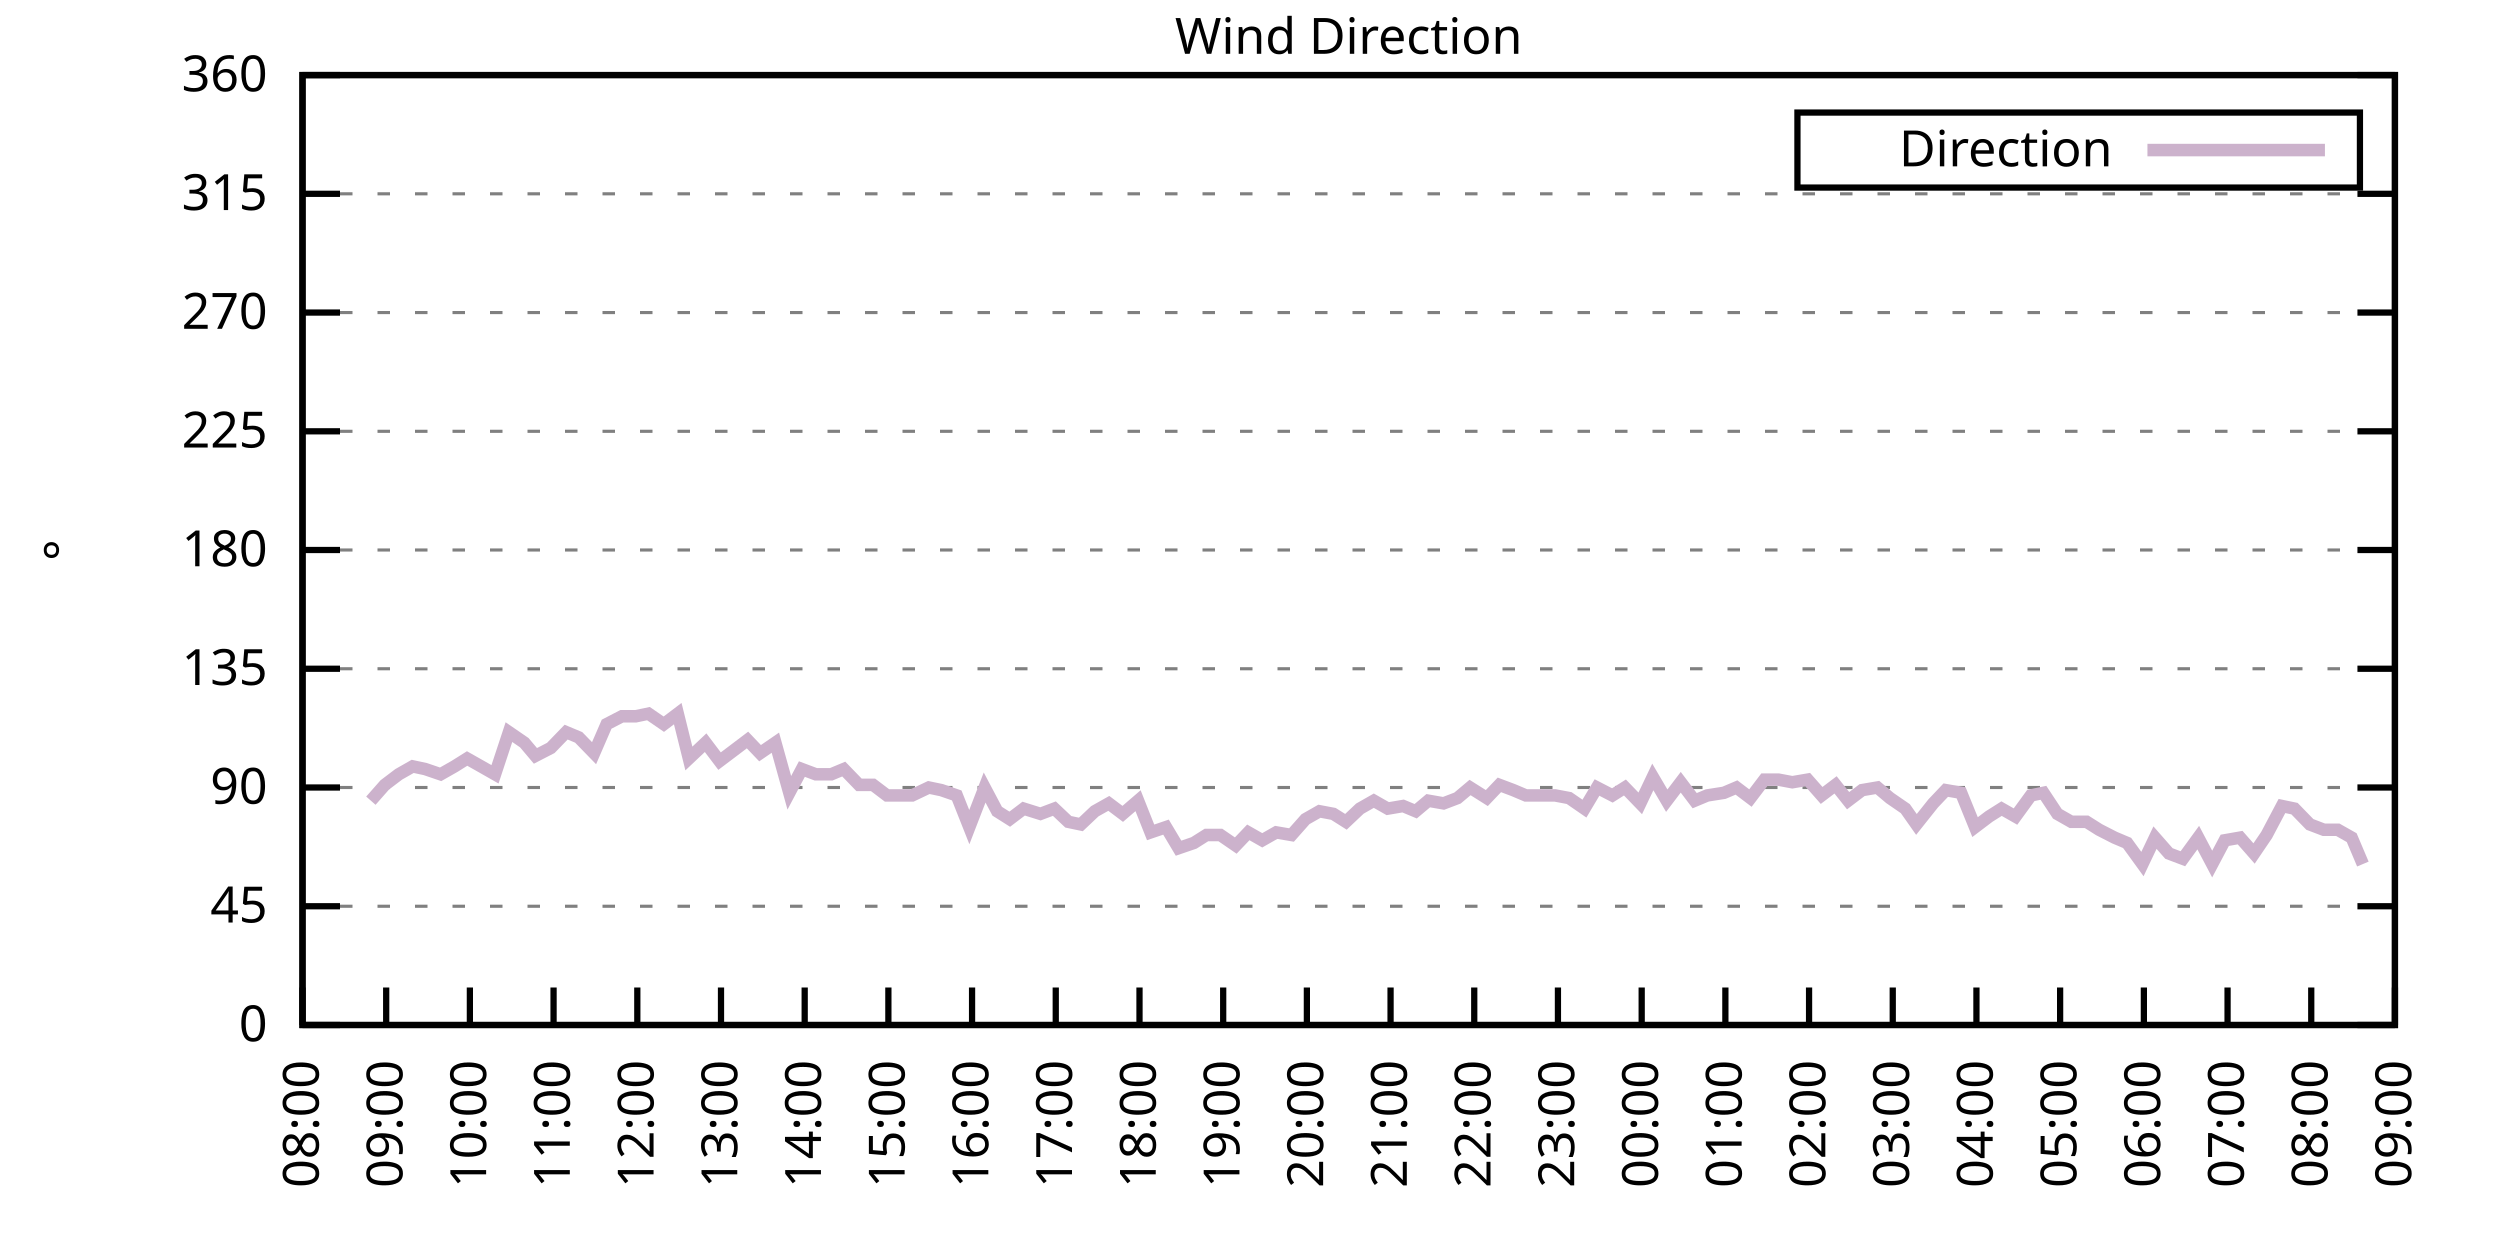
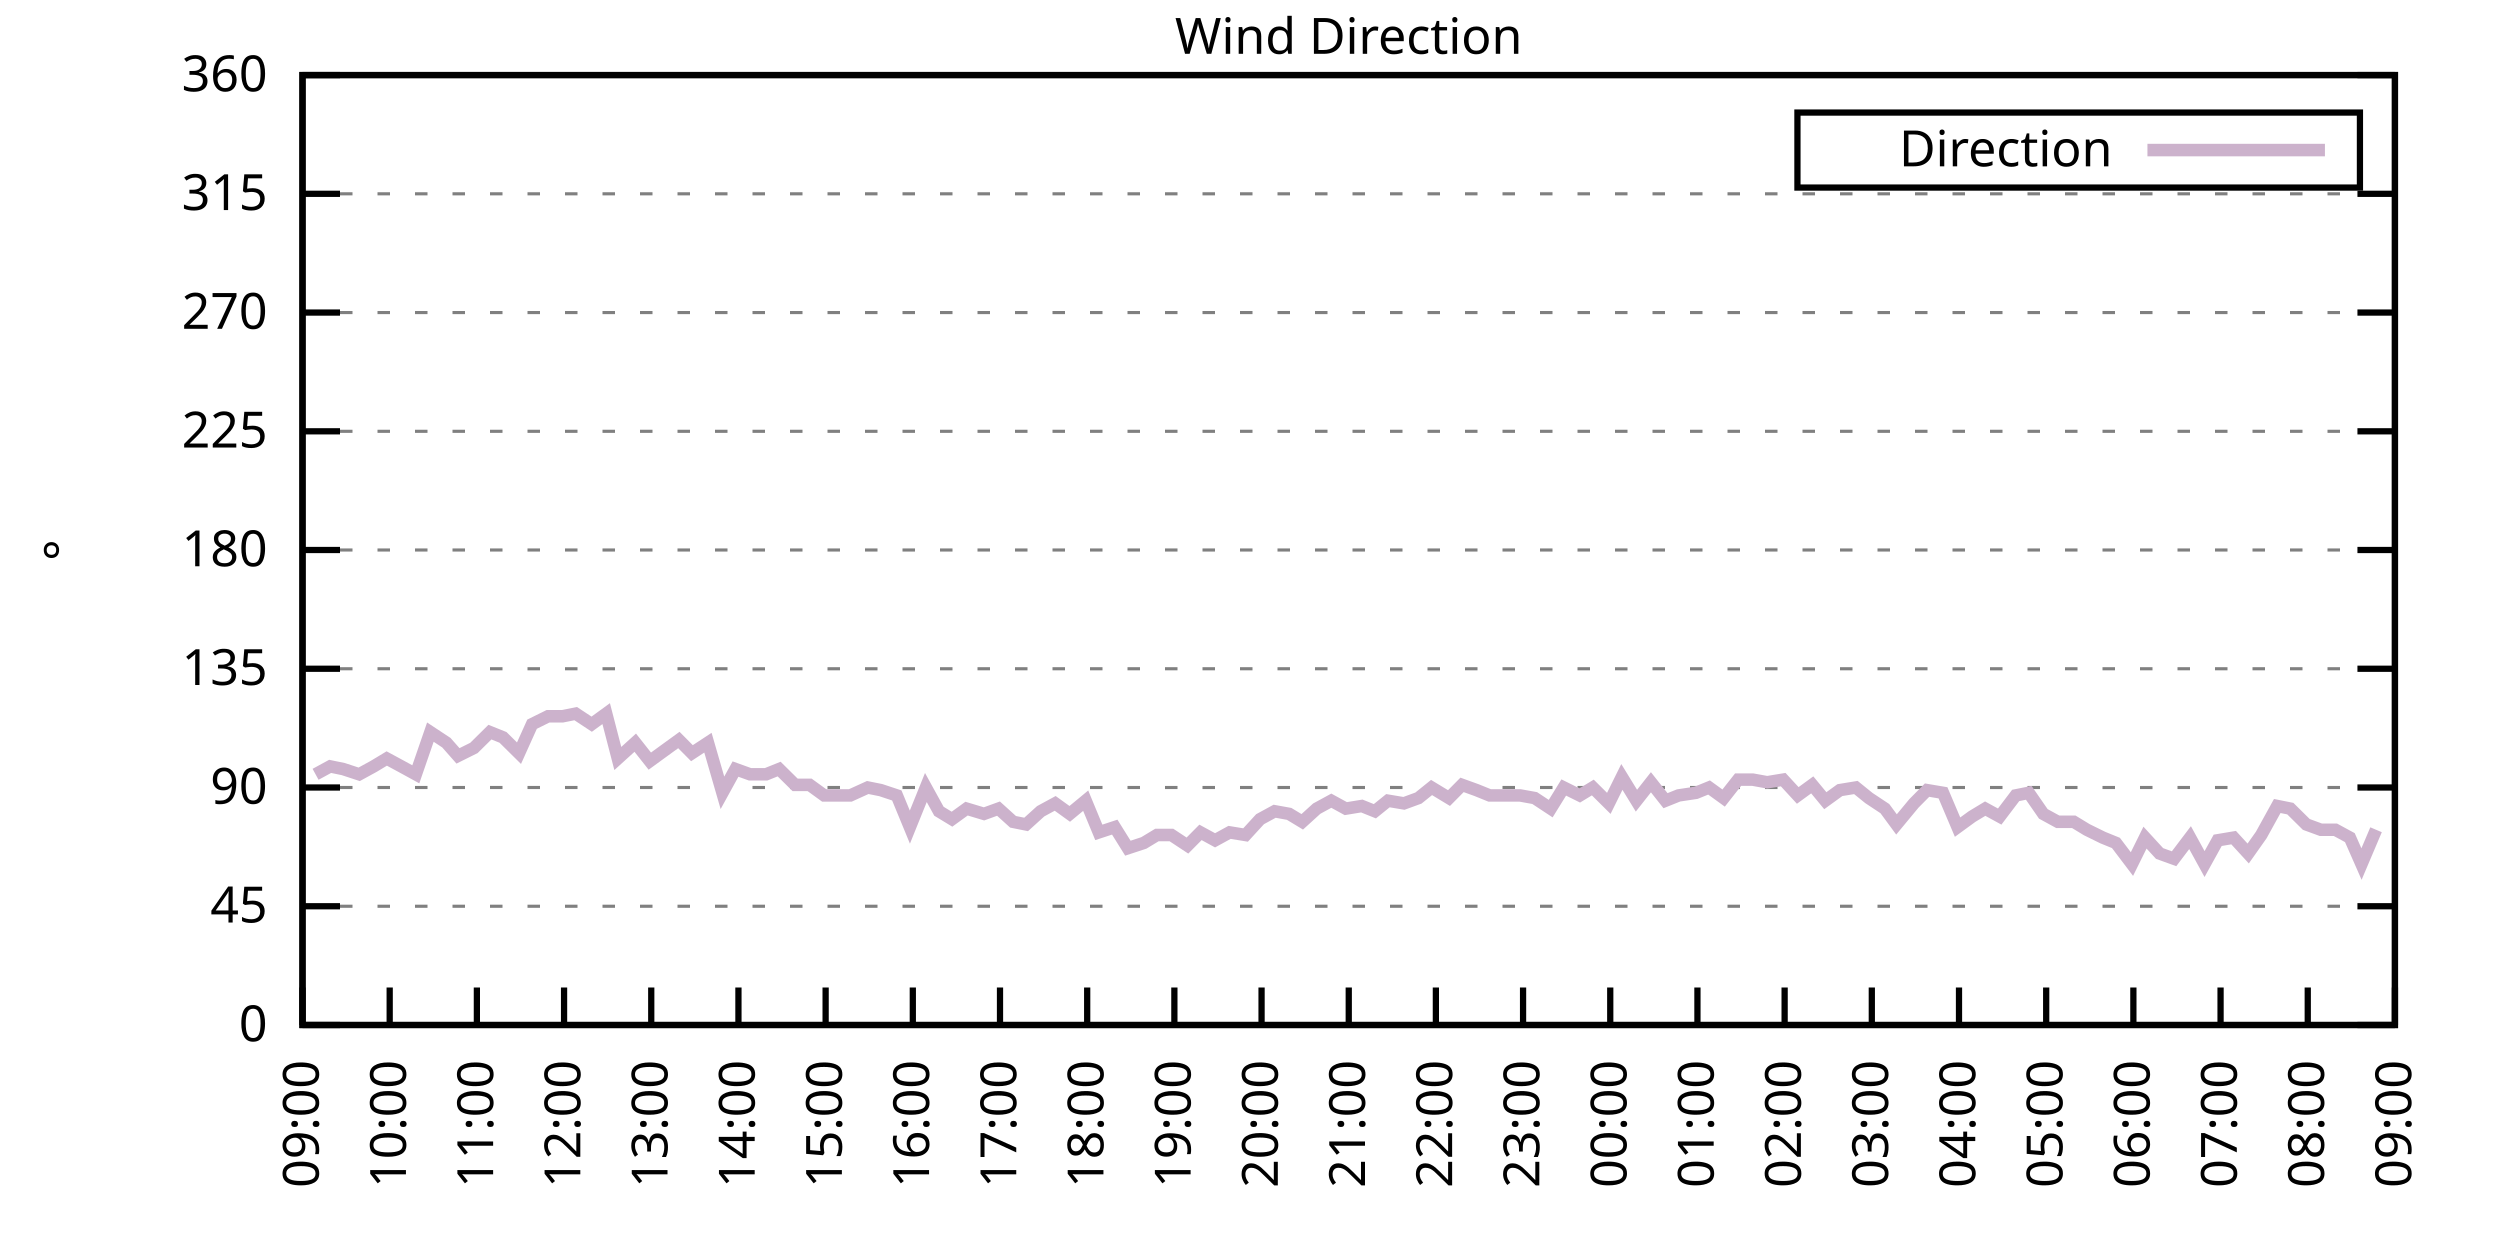
<svg xmlns="http://www.w3.org/2000/svg" xmlns:xlink="http://www.w3.org/1999/xlink" width="400" height="200" viewBox="0 0 400 200">
  <g id="gnuplot_canvas">
    <rect x="0" y="0" width="400" height="200" fill="none" />
    <defs>
      <circle id="gpDot" r="0.5" stroke-width="0.5" stroke="currentColor" />
      <path id="gpPt0" stroke-width="0.333" stroke="currentColor" d="M-1,0 h2 M0,-1 v2" />
      <path id="gpPt1" stroke-width="0.333" stroke="currentColor" d="M-1,-1 L1,1 M1,-1 L-1,1" />
      <path id="gpPt2" stroke-width="0.333" stroke="currentColor" d="M-1,0 L1,0 M0,-1 L0,1 M-1,-1 L1,1 M-1,1 L1,-1" />
      <rect id="gpPt3" stroke-width="0.333" stroke="currentColor" x="-1" y="-1" width="2" height="2" />
      <rect id="gpPt4" stroke-width="0.333" stroke="currentColor" fill="currentColor" x="-1" y="-1" width="2" height="2" />
      <circle id="gpPt5" stroke-width="0.333" stroke="currentColor" cx="0" cy="0" r="1" />
      <use xlink:href="#gpPt5" id="gpPt6" fill="currentColor" stroke="none" />
      <path id="gpPt7" stroke-width="0.333" stroke="currentColor" d="M0,-1.33 L-1.33,0.67 L1.33,0.67 z" />
      <use xlink:href="#gpPt7" id="gpPt8" fill="currentColor" stroke="none" />
      <use xlink:href="#gpPt7" id="gpPt9" stroke="currentColor" transform="rotate(180)" />
      <use xlink:href="#gpPt9" id="gpPt10" fill="currentColor" stroke="none" />
      <use xlink:href="#gpPt3" id="gpPt11" stroke="currentColor" transform="rotate(45)" />
      <use xlink:href="#gpPt11" id="gpPt12" fill="currentColor" stroke="none" />
      <path id="gpPt13" stroke-width="0.333" stroke="currentColor" d="M0,1.330 L1.265,0.411 L0.782,-1.067 L-0.782,-1.076 L-1.265,0.411 z" />
      <use xlink:href="#gpPt13" id="gpPt14" fill="currentColor" stroke="none" />
      <filter id="textbox" filterUnits="objectBoundingBox" x="0" y="0" height="1" width="1">
        <feFlood flood-color="white" flood-opacity="1" result="bgnd" />
        <feComposite in="SourceGraphic" in2="bgnd" operator="atop" />
      </filter>
      <filter id="greybox" filterUnits="objectBoundingBox" x="0" y="0" height="1" width="1">
        <feFlood flood-color="lightgrey" flood-opacity="1" result="grey" />
        <feComposite in="SourceGraphic" in2="grey" operator="atop" />
      </filter>
    </defs>
    <g fill="none" color="white" stroke="currentColor" stroke-width="1.00" stroke-linecap="butt" stroke-linejoin="miter">
</g>
    <g fill="none" color="black" stroke="currentColor" stroke-width="1.00" stroke-linecap="butt" stroke-linejoin="miter">
      <g stroke="none" shape-rendering="crispEdges">
        <polygon fill="rgb(255, 255, 255)" points="48.40,164.00 383.18,164.00 383.18,12.02 48.40,12.02 " />
      </g>
    </g>
    <g fill="none" color="black" stroke="currentColor" stroke-width="1.00" stroke-linecap="butt" stroke-linejoin="miter">
</g>
    <g fill="none" color="black" stroke="black" stroke-width="0.50" stroke-linecap="butt" stroke-linejoin="miter">
</g>
    <g fill="none" color="gray" stroke="currentColor" stroke-width="0.50" stroke-linecap="butt" stroke-linejoin="miter">
      <path stroke="gray" stroke-dasharray="2,4" class="gridline" d="M48.40,164.00 L383.19,164.00  " />
    </g>
    <g fill="none" color="gray" stroke="gray" stroke-width="1.00" stroke-linecap="butt" stroke-linejoin="miter">
</g>
    <g fill="none" color="black" stroke="currentColor" stroke-width="1.00" stroke-linecap="butt" stroke-linejoin="miter">
      <path stroke="black" d="M48.40,164.00 L54.40,164.00 M383.19,164.00 L377.19,164.00  " />
      <g transform="translate(42.80,166.60)" stroke="none" fill="black" font-family="Sans" font-size="8.00" text-anchor="end">
        <text>
          <tspan font-family="Sans"> 0</tspan>
        </text>
      </g>
    </g>
    <g fill="none" color="black" stroke="currentColor" stroke-width="1.00" stroke-linecap="butt" stroke-linejoin="miter">
</g>
    <g fill="none" color="black" stroke="black" stroke-width="0.50" stroke-linecap="butt" stroke-linejoin="miter">
</g>
    <g fill="none" color="gray" stroke="currentColor" stroke-width="0.50" stroke-linecap="butt" stroke-linejoin="miter">
      <path stroke="gray" stroke-dasharray="2,4" class="gridline" d="M48.40,145.00 L383.19,145.00  " />
    </g>
    <g fill="none" color="gray" stroke="gray" stroke-width="1.00" stroke-linecap="butt" stroke-linejoin="miter">
</g>
    <g fill="none" color="black" stroke="currentColor" stroke-width="1.00" stroke-linecap="butt" stroke-linejoin="miter">
      <path stroke="black" d="M48.40,145.00 L54.40,145.00 M383.19,145.00 L377.19,145.00  " />
      <g transform="translate(42.80,147.60)" stroke="none" fill="black" font-family="Sans" font-size="8.00" text-anchor="end">
        <text>
          <tspan font-family="Sans"> 45</tspan>
        </text>
      </g>
    </g>
    <g fill="none" color="black" stroke="currentColor" stroke-width="1.00" stroke-linecap="butt" stroke-linejoin="miter">
</g>
    <g fill="none" color="black" stroke="black" stroke-width="0.50" stroke-linecap="butt" stroke-linejoin="miter">
</g>
    <g fill="none" color="gray" stroke="currentColor" stroke-width="0.50" stroke-linecap="butt" stroke-linejoin="miter">
      <path stroke="gray" stroke-dasharray="2,4" class="gridline" d="M48.40,126.00 L383.19,126.00  " />
    </g>
    <g fill="none" color="gray" stroke="gray" stroke-width="1.00" stroke-linecap="butt" stroke-linejoin="miter">
</g>
    <g fill="none" color="black" stroke="currentColor" stroke-width="1.00" stroke-linecap="butt" stroke-linejoin="miter">
      <path stroke="black" d="M48.40,126.00 L54.40,126.00 M383.19,126.00 L377.19,126.00  " />
      <g transform="translate(42.80,128.60)" stroke="none" fill="black" font-family="Sans" font-size="8.00" text-anchor="end">
        <text>
          <tspan font-family="Sans"> 90</tspan>
        </text>
      </g>
    </g>
    <g fill="none" color="black" stroke="currentColor" stroke-width="1.00" stroke-linecap="butt" stroke-linejoin="miter">
</g>
    <g fill="none" color="black" stroke="black" stroke-width="0.50" stroke-linecap="butt" stroke-linejoin="miter">
</g>
    <g fill="none" color="gray" stroke="currentColor" stroke-width="0.50" stroke-linecap="butt" stroke-linejoin="miter">
      <path stroke="gray" stroke-dasharray="2,4" class="gridline" d="M48.40,107.00 L383.19,107.00  " />
    </g>
    <g fill="none" color="gray" stroke="gray" stroke-width="1.00" stroke-linecap="butt" stroke-linejoin="miter">
</g>
    <g fill="none" color="black" stroke="currentColor" stroke-width="1.00" stroke-linecap="butt" stroke-linejoin="miter">
      <path stroke="black" d="M48.40,107.00 L54.40,107.00 M383.19,107.00 L377.19,107.00  " />
      <g transform="translate(42.80,109.60)" stroke="none" fill="black" font-family="Sans" font-size="8.00" text-anchor="end">
        <text>
          <tspan font-family="Sans"> 135</tspan>
        </text>
      </g>
    </g>
    <g fill="none" color="black" stroke="currentColor" stroke-width="1.00" stroke-linecap="butt" stroke-linejoin="miter">
</g>
    <g fill="none" color="black" stroke="black" stroke-width="0.50" stroke-linecap="butt" stroke-linejoin="miter">
</g>
    <g fill="none" color="gray" stroke="currentColor" stroke-width="0.50" stroke-linecap="butt" stroke-linejoin="miter">
      <path stroke="gray" stroke-dasharray="2,4" class="gridline" d="M48.40,88.00 L383.19,88.00  " />
    </g>
    <g fill="none" color="gray" stroke="gray" stroke-width="1.00" stroke-linecap="butt" stroke-linejoin="miter">
</g>
    <g fill="none" color="black" stroke="currentColor" stroke-width="1.00" stroke-linecap="butt" stroke-linejoin="miter">
      <path stroke="black" d="M48.40,88.00 L54.40,88.00 M383.19,88.00 L377.19,88.00  " />
      <g transform="translate(42.80,90.60)" stroke="none" fill="black" font-family="Sans" font-size="8.00" text-anchor="end">
        <text>
          <tspan font-family="Sans"> 180</tspan>
        </text>
      </g>
    </g>
    <g fill="none" color="black" stroke="currentColor" stroke-width="1.00" stroke-linecap="butt" stroke-linejoin="miter">
</g>
    <g fill="none" color="black" stroke="black" stroke-width="0.50" stroke-linecap="butt" stroke-linejoin="miter">
</g>
    <g fill="none" color="gray" stroke="currentColor" stroke-width="0.50" stroke-linecap="butt" stroke-linejoin="miter">
      <path stroke="gray" stroke-dasharray="2,4" class="gridline" d="M48.40,69.01 L383.19,69.01  " />
    </g>
    <g fill="none" color="gray" stroke="gray" stroke-width="1.00" stroke-linecap="butt" stroke-linejoin="miter">
</g>
    <g fill="none" color="black" stroke="currentColor" stroke-width="1.00" stroke-linecap="butt" stroke-linejoin="miter">
      <path stroke="black" d="M48.40,69.01 L54.40,69.01 M383.19,69.01 L377.19,69.01  " />
      <g transform="translate(42.80,71.61)" stroke="none" fill="black" font-family="Sans" font-size="8.00" text-anchor="end">
        <text>
          <tspan font-family="Sans"> 225</tspan>
        </text>
      </g>
    </g>
    <g fill="none" color="black" stroke="currentColor" stroke-width="1.00" stroke-linecap="butt" stroke-linejoin="miter">
</g>
    <g fill="none" color="black" stroke="black" stroke-width="0.50" stroke-linecap="butt" stroke-linejoin="miter">
</g>
    <g fill="none" color="gray" stroke="currentColor" stroke-width="0.50" stroke-linecap="butt" stroke-linejoin="miter">
      <path stroke="gray" stroke-dasharray="2,4" class="gridline" d="M48.40,50.01 L383.19,50.01  " />
    </g>
    <g fill="none" color="gray" stroke="gray" stroke-width="1.00" stroke-linecap="butt" stroke-linejoin="miter">
</g>
    <g fill="none" color="black" stroke="currentColor" stroke-width="1.00" stroke-linecap="butt" stroke-linejoin="miter">
      <path stroke="black" d="M48.40,50.01 L54.40,50.01 M383.19,50.01 L377.19,50.01  " />
      <g transform="translate(42.80,52.61)" stroke="none" fill="black" font-family="Sans" font-size="8.00" text-anchor="end">
        <text>
          <tspan font-family="Sans"> 270</tspan>
        </text>
      </g>
    </g>
    <g fill="none" color="black" stroke="currentColor" stroke-width="1.00" stroke-linecap="butt" stroke-linejoin="miter">
</g>
    <g fill="none" color="black" stroke="black" stroke-width="0.50" stroke-linecap="butt" stroke-linejoin="miter">
</g>
    <g fill="none" color="gray" stroke="currentColor" stroke-width="0.50" stroke-linecap="butt" stroke-linejoin="miter">
      <path stroke="gray" stroke-dasharray="2,4" class="gridline" d="M48.40,31.01 L383.19,31.01  " />
    </g>
    <g fill="none" color="gray" stroke="gray" stroke-width="1.00" stroke-linecap="butt" stroke-linejoin="miter">
</g>
    <g fill="none" color="black" stroke="currentColor" stroke-width="1.00" stroke-linecap="butt" stroke-linejoin="miter">
      <path stroke="black" d="M48.40,31.01 L54.40,31.01 M383.19,31.01 L377.19,31.01  " />
      <g transform="translate(42.80,33.61)" stroke="none" fill="black" font-family="Sans" font-size="8.00" text-anchor="end">
        <text>
          <tspan font-family="Sans"> 315</tspan>
        </text>
      </g>
    </g>
    <g fill="none" color="black" stroke="currentColor" stroke-width="1.00" stroke-linecap="butt" stroke-linejoin="miter">
</g>
    <g fill="none" color="black" stroke="black" stroke-width="0.50" stroke-linecap="butt" stroke-linejoin="miter">
</g>
    <g fill="none" color="gray" stroke="currentColor" stroke-width="0.50" stroke-linecap="butt" stroke-linejoin="miter">
      <path stroke="gray" stroke-dasharray="2,4" class="gridline" d="M48.40,12.01 L383.19,12.01  " />
    </g>
    <g fill="none" color="gray" stroke="gray" stroke-width="1.00" stroke-linecap="butt" stroke-linejoin="miter">
</g>
    <g fill="none" color="black" stroke="currentColor" stroke-width="1.00" stroke-linecap="butt" stroke-linejoin="miter">
      <path stroke="black" d="M48.40,12.01 L54.40,12.01 M383.19,12.01 L377.19,12.01  " />
      <g transform="translate(42.80,14.61)" stroke="none" fill="black" font-family="Sans" font-size="8.00" text-anchor="end">
        <text>
          <tspan font-family="Sans"> 360</tspan>
        </text>
      </g>
    </g>
    <g fill="none" color="black" stroke="currentColor" stroke-width="1.00" stroke-linecap="butt" stroke-linejoin="miter">
      <path stroke="black" d="M48.40,164.00 L48.40,158.00  " />
      <g transform="translate(51.00,169.60) rotate(270.00)" stroke="none" fill="black" font-family="Sans" font-size="8.00" text-anchor="end">
        <text>
-           <tspan font-family="Sans">08:00</tspan>
-         </text>
-       </g>
-     </g>
-     <g fill="none" color="black" stroke="currentColor" stroke-width="1.00" stroke-linecap="butt" stroke-linejoin="miter">
-       <path stroke="black" d="M61.79,164.00 L61.79,158.00  " />
-       <g transform="translate(64.39,169.60) rotate(270.00)" stroke="none" fill="black" font-family="Sans" font-size="8.00" text-anchor="end">
-         <text>
          <tspan font-family="Sans">09:00</tspan>
        </text>
      </g>
    </g>
    <g fill="none" color="black" stroke="currentColor" stroke-width="1.00" stroke-linecap="butt" stroke-linejoin="miter">
-       <path stroke="black" d="M75.18,164.00 L75.18,158.00  " />
-       <g transform="translate(77.78,169.60) rotate(270.00)" stroke="none" fill="black" font-family="Sans" font-size="8.00" text-anchor="end">
+       <path stroke="black" d="M62.35,164.00 L62.35,158.00  " />
+       <g transform="translate(64.95,169.60) rotate(270.00)" stroke="none" fill="black" font-family="Sans" font-size="8.00" text-anchor="end">
        <text>
          <tspan font-family="Sans">10:00</tspan>
        </text>
      </g>
    </g>
    <g fill="none" color="black" stroke="currentColor" stroke-width="1.00" stroke-linecap="butt" stroke-linejoin="miter">
-       <path stroke="black" d="M88.57,164.00 L88.57,158.00  " />
-       <g transform="translate(91.17,169.60) rotate(270.00)" stroke="none" fill="black" font-family="Sans" font-size="8.00" text-anchor="end">
+       <path stroke="black" d="M76.30,164.00 L76.30,158.00  " />
+       <g transform="translate(78.90,169.60) rotate(270.00)" stroke="none" fill="black" font-family="Sans" font-size="8.00" text-anchor="end">
        <text>
          <tspan font-family="Sans">11:00</tspan>
        </text>
      </g>
    </g>
    <g fill="none" color="black" stroke="currentColor" stroke-width="1.00" stroke-linecap="butt" stroke-linejoin="miter">
-       <path stroke="black" d="M101.97,164.00 L101.97,158.00  " />
-       <g transform="translate(104.57,169.60) rotate(270.00)" stroke="none" fill="black" font-family="Sans" font-size="8.00" text-anchor="end">
+       <path stroke="black" d="M90.25,164.00 L90.25,158.00  " />
+       <g transform="translate(92.85,169.60) rotate(270.00)" stroke="none" fill="black" font-family="Sans" font-size="8.00" text-anchor="end">
        <text>
          <tspan font-family="Sans">12:00</tspan>
        </text>
      </g>
    </g>
    <g fill="none" color="black" stroke="currentColor" stroke-width="1.00" stroke-linecap="butt" stroke-linejoin="miter">
-       <path stroke="black" d="M115.36,164.00 L115.36,158.00  " />
-       <g transform="translate(117.96,169.60) rotate(270.00)" stroke="none" fill="black" font-family="Sans" font-size="8.00" text-anchor="end">
+       <path stroke="black" d="M104.20,164.00 L104.20,158.00  " />
+       <g transform="translate(106.80,169.60) rotate(270.00)" stroke="none" fill="black" font-family="Sans" font-size="8.00" text-anchor="end">
        <text>
          <tspan font-family="Sans">13:00</tspan>
        </text>
      </g>
    </g>
    <g fill="none" color="black" stroke="currentColor" stroke-width="1.00" stroke-linecap="butt" stroke-linejoin="miter">
-       <path stroke="black" d="M128.75,164.00 L128.75,158.00  " />
-       <g transform="translate(131.35,169.60) rotate(270.00)" stroke="none" fill="black" font-family="Sans" font-size="8.00" text-anchor="end">
+       <path stroke="black" d="M118.15,164.00 L118.15,158.00  " />
+       <g transform="translate(120.75,169.60) rotate(270.00)" stroke="none" fill="black" font-family="Sans" font-size="8.00" text-anchor="end">
        <text>
          <tspan font-family="Sans">14:00</tspan>
        </text>
      </g>
    </g>
    <g fill="none" color="black" stroke="currentColor" stroke-width="1.00" stroke-linecap="butt" stroke-linejoin="miter">
-       <path stroke="black" d="M142.14,164.00 L142.14,158.00  " />
-       <g transform="translate(144.74,169.60) rotate(270.00)" stroke="none" fill="black" font-family="Sans" font-size="8.00" text-anchor="end">
+       <path stroke="black" d="M132.10,164.00 L132.10,158.00  " />
+       <g transform="translate(134.70,169.60) rotate(270.00)" stroke="none" fill="black" font-family="Sans" font-size="8.00" text-anchor="end">
        <text>
          <tspan font-family="Sans">15:00</tspan>
        </text>
      </g>
    </g>
    <g fill="none" color="black" stroke="currentColor" stroke-width="1.00" stroke-linecap="butt" stroke-linejoin="miter">
-       <path stroke="black" d="M155.53,164.00 L155.53,158.00  " />
-       <g transform="translate(158.13,169.60) rotate(270.00)" stroke="none" fill="black" font-family="Sans" font-size="8.00" text-anchor="end">
+       <path stroke="black" d="M146.05,164.00 L146.05,158.00  " />
+       <g transform="translate(148.65,169.60) rotate(270.00)" stroke="none" fill="black" font-family="Sans" font-size="8.00" text-anchor="end">
        <text>
          <tspan font-family="Sans">16:00</tspan>
        </text>
      </g>
    </g>
    <g fill="none" color="black" stroke="currentColor" stroke-width="1.00" stroke-linecap="butt" stroke-linejoin="miter">
-       <path stroke="black" d="M168.92,164.00 L168.92,158.00  " />
-       <g transform="translate(171.52,169.60) rotate(270.00)" stroke="none" fill="black" font-family="Sans" font-size="8.00" text-anchor="end">
+       <path stroke="black" d="M160.00,164.00 L160.00,158.00  " />
+       <g transform="translate(162.60,169.60) rotate(270.00)" stroke="none" fill="black" font-family="Sans" font-size="8.00" text-anchor="end">
        <text>
          <tspan font-family="Sans">17:00</tspan>
        </text>
      </g>
    </g>
    <g fill="none" color="black" stroke="currentColor" stroke-width="1.00" stroke-linecap="butt" stroke-linejoin="miter">
-       <path stroke="black" d="M182.32,164.00 L182.32,158.00  " />
-       <g transform="translate(184.92,169.60) rotate(270.00)" stroke="none" fill="black" font-family="Sans" font-size="8.00" text-anchor="end">
+       <path stroke="black" d="M173.95,164.00 L173.95,158.00  " />
+       <g transform="translate(176.55,169.60) rotate(270.00)" stroke="none" fill="black" font-family="Sans" font-size="8.00" text-anchor="end">
        <text>
          <tspan font-family="Sans">18:00</tspan>
        </text>
      </g>
    </g>
    <g fill="none" color="black" stroke="currentColor" stroke-width="1.00" stroke-linecap="butt" stroke-linejoin="miter">
-       <path stroke="black" d="M195.71,164.00 L195.71,158.00  " />
-       <g transform="translate(198.31,169.60) rotate(270.00)" stroke="none" fill="black" font-family="Sans" font-size="8.00" text-anchor="end">
+       <path stroke="black" d="M187.90,164.00 L187.90,158.00  " />
+       <g transform="translate(190.50,169.60) rotate(270.00)" stroke="none" fill="black" font-family="Sans" font-size="8.00" text-anchor="end">
        <text>
          <tspan font-family="Sans">19:00</tspan>
        </text>
      </g>
    </g>
    <g fill="none" color="black" stroke="currentColor" stroke-width="1.00" stroke-linecap="butt" stroke-linejoin="miter">
-       <path stroke="black" d="M209.10,164.00 L209.10,158.00  " />
-       <g transform="translate(211.70,169.60) rotate(270.00)" stroke="none" fill="black" font-family="Sans" font-size="8.00" text-anchor="end">
+       <path stroke="black" d="M201.85,164.00 L201.85,158.00  " />
+       <g transform="translate(204.45,169.60) rotate(270.00)" stroke="none" fill="black" font-family="Sans" font-size="8.00" text-anchor="end">
        <text>
          <tspan font-family="Sans">20:00</tspan>
        </text>
      </g>
    </g>
    <g fill="none" color="black" stroke="currentColor" stroke-width="1.00" stroke-linecap="butt" stroke-linejoin="miter">
-       <path stroke="black" d="M222.49,164.00 L222.49,158.00  " />
-       <g transform="translate(225.09,169.60) rotate(270.00)" stroke="none" fill="black" font-family="Sans" font-size="8.00" text-anchor="end">
+       <path stroke="black" d="M215.80,164.00 L215.80,158.00  " />
+       <g transform="translate(218.40,169.60) rotate(270.00)" stroke="none" fill="black" font-family="Sans" font-size="8.00" text-anchor="end">
        <text>
          <tspan font-family="Sans">21:00</tspan>
        </text>
      </g>
    </g>
    <g fill="none" color="black" stroke="currentColor" stroke-width="1.00" stroke-linecap="butt" stroke-linejoin="miter">
-       <path stroke="black" d="M235.88,164.00 L235.88,158.00  " />
-       <g transform="translate(238.48,169.60) rotate(270.00)" stroke="none" fill="black" font-family="Sans" font-size="8.00" text-anchor="end">
+       <path stroke="black" d="M229.74,164.00 L229.74,158.00  " />
+       <g transform="translate(232.34,169.60) rotate(270.00)" stroke="none" fill="black" font-family="Sans" font-size="8.00" text-anchor="end">
        <text>
          <tspan font-family="Sans">22:00</tspan>
        </text>
      </g>
    </g>
    <g fill="none" color="black" stroke="currentColor" stroke-width="1.00" stroke-linecap="butt" stroke-linejoin="miter">
-       <path stroke="black" d="M249.27,164.00 L249.27,158.00  " />
-       <g transform="translate(251.87,169.60) rotate(270.00)" stroke="none" fill="black" font-family="Sans" font-size="8.00" text-anchor="end">
+       <path stroke="black" d="M243.69,164.00 L243.69,158.00  " />
+       <g transform="translate(246.29,169.60) rotate(270.00)" stroke="none" fill="black" font-family="Sans" font-size="8.00" text-anchor="end">
        <text>
          <tspan font-family="Sans">23:00</tspan>
        </text>
      </g>
    </g>
    <g fill="none" color="black" stroke="currentColor" stroke-width="1.00" stroke-linecap="butt" stroke-linejoin="miter">
-       <path stroke="black" d="M262.67,164.00 L262.67,158.00  " />
-       <g transform="translate(265.27,169.60) rotate(270.00)" stroke="none" fill="black" font-family="Sans" font-size="8.00" text-anchor="end">
+       <path stroke="black" d="M257.64,164.00 L257.64,158.00  " />
+       <g transform="translate(260.24,169.60) rotate(270.00)" stroke="none" fill="black" font-family="Sans" font-size="8.00" text-anchor="end">
        <text>
          <tspan font-family="Sans">00:00</tspan>
        </text>
      </g>
    </g>
    <g fill="none" color="black" stroke="currentColor" stroke-width="1.00" stroke-linecap="butt" stroke-linejoin="miter">
-       <path stroke="black" d="M276.06,164.00 L276.06,158.00  " />
-       <g transform="translate(278.66,169.60) rotate(270.00)" stroke="none" fill="black" font-family="Sans" font-size="8.00" text-anchor="end">
+       <path stroke="black" d="M271.59,164.00 L271.59,158.00  " />
+       <g transform="translate(274.19,169.60) rotate(270.00)" stroke="none" fill="black" font-family="Sans" font-size="8.00" text-anchor="end">
        <text>
          <tspan font-family="Sans">01:00</tspan>
        </text>
      </g>
    </g>
    <g fill="none" color="black" stroke="currentColor" stroke-width="1.00" stroke-linecap="butt" stroke-linejoin="miter">
-       <path stroke="black" d="M289.45,164.00 L289.45,158.00  " />
-       <g transform="translate(292.05,169.60) rotate(270.00)" stroke="none" fill="black" font-family="Sans" font-size="8.00" text-anchor="end">
+       <path stroke="black" d="M285.54,164.00 L285.54,158.00  " />
+       <g transform="translate(288.14,169.60) rotate(270.00)" stroke="none" fill="black" font-family="Sans" font-size="8.00" text-anchor="end">
        <text>
          <tspan font-family="Sans">02:00</tspan>
        </text>
      </g>
    </g>
    <g fill="none" color="black" stroke="currentColor" stroke-width="1.00" stroke-linecap="butt" stroke-linejoin="miter">
-       <path stroke="black" d="M302.84,164.00 L302.84,158.00  " />
-       <g transform="translate(305.44,169.60) rotate(270.00)" stroke="none" fill="black" font-family="Sans" font-size="8.00" text-anchor="end">
+       <path stroke="black" d="M299.49,164.00 L299.49,158.00  " />
+       <g transform="translate(302.09,169.60) rotate(270.00)" stroke="none" fill="black" font-family="Sans" font-size="8.00" text-anchor="end">
        <text>
          <tspan font-family="Sans">03:00</tspan>
        </text>
      </g>
    </g>
    <g fill="none" color="black" stroke="currentColor" stroke-width="1.00" stroke-linecap="butt" stroke-linejoin="miter">
-       <path stroke="black" d="M316.23,164.00 L316.23,158.00  " />
-       <g transform="translate(318.83,169.60) rotate(270.00)" stroke="none" fill="black" font-family="Sans" font-size="8.00" text-anchor="end">
+       <path stroke="black" d="M313.44,164.00 L313.44,158.00  " />
+       <g transform="translate(316.04,169.60) rotate(270.00)" stroke="none" fill="black" font-family="Sans" font-size="8.00" text-anchor="end">
        <text>
          <tspan font-family="Sans">04:00</tspan>
        </text>
      </g>
    </g>
    <g fill="none" color="black" stroke="currentColor" stroke-width="1.00" stroke-linecap="butt" stroke-linejoin="miter">
-       <path stroke="black" d="M329.62,164.00 L329.62,158.00  " />
-       <g transform="translate(332.22,169.60) rotate(270.00)" stroke="none" fill="black" font-family="Sans" font-size="8.00" text-anchor="end">
+       <path stroke="black" d="M327.39,164.00 L327.39,158.00  " />
+       <g transform="translate(329.99,169.60) rotate(270.00)" stroke="none" fill="black" font-family="Sans" font-size="8.00" text-anchor="end">
        <text>
          <tspan font-family="Sans">05:00</tspan>
        </text>
      </g>
    </g>
    <g fill="none" color="black" stroke="currentColor" stroke-width="1.00" stroke-linecap="butt" stroke-linejoin="miter">
-       <path stroke="black" d="M343.02,164.00 L343.02,158.00  " />
-       <g transform="translate(345.62,169.60) rotate(270.00)" stroke="none" fill="black" font-family="Sans" font-size="8.00" text-anchor="end">
+       <path stroke="black" d="M341.34,164.00 L341.34,158.00  " />
+       <g transform="translate(343.94,169.60) rotate(270.00)" stroke="none" fill="black" font-family="Sans" font-size="8.00" text-anchor="end">
        <text>
          <tspan font-family="Sans">06:00</tspan>
        </text>
      </g>
    </g>
    <g fill="none" color="black" stroke="currentColor" stroke-width="1.00" stroke-linecap="butt" stroke-linejoin="miter">
-       <path stroke="black" d="M356.41,164.00 L356.41,158.00  " />
-       <g transform="translate(359.01,169.60) rotate(270.00)" stroke="none" fill="black" font-family="Sans" font-size="8.00" text-anchor="end">
+       <path stroke="black" d="M355.29,164.00 L355.29,158.00  " />
+       <g transform="translate(357.89,169.60) rotate(270.00)" stroke="none" fill="black" font-family="Sans" font-size="8.00" text-anchor="end">
        <text>
          <tspan font-family="Sans">07:00</tspan>
        </text>
      </g>
    </g>
    <g fill="none" color="black" stroke="currentColor" stroke-width="1.00" stroke-linecap="butt" stroke-linejoin="miter">
-       <path stroke="black" d="M369.80,164.00 L369.80,158.00  " />
-       <g transform="translate(372.40,169.60) rotate(270.00)" stroke="none" fill="black" font-family="Sans" font-size="8.00" text-anchor="end">
+       <path stroke="black" d="M369.24,164.00 L369.24,158.00  " />
+       <g transform="translate(371.84,169.60) rotate(270.00)" stroke="none" fill="black" font-family="Sans" font-size="8.00" text-anchor="end">
        <text>
          <tspan font-family="Sans">08:00</tspan>
        </text>
      </g>
    </g>
    <g fill="none" color="black" stroke="currentColor" stroke-width="1.00" stroke-linecap="butt" stroke-linejoin="miter">
      <path stroke="black" d="M383.19,164.00 L383.19,158.00  " />
      <g transform="translate(385.79,169.60) rotate(270.00)" stroke="none" fill="black" font-family="Sans" font-size="8.00" text-anchor="end">
        <text>
          <tspan font-family="Sans">09:00</tspan>
        </text>
      </g>
    </g>
    <g fill="none" color="black" stroke="currentColor" stroke-width="1.00" stroke-linecap="butt" stroke-linejoin="miter">
</g>
    <g fill="none" color="black" stroke="currentColor" stroke-width="1.00" stroke-linecap="butt" stroke-linejoin="miter">
      <path stroke="black" d="M48.40,12.01 L48.40,164.00 L383.19,164.00 L383.19,12.01 L48.40,12.01 Z  " />
    </g>
    <g fill="none" color="black" stroke="currentColor" stroke-width="1.00" stroke-linecap="butt" stroke-linejoin="miter">
</g>
    <g fill="none" color="black" stroke="currentColor" stroke-width="1.00" stroke-linecap="butt" stroke-linejoin="miter">
      <path stroke="black" d="M287.59,30.01 L287.59,18.01 L377.59,18.01 L377.59,30.01 L287.59,30.01 Z  " />
    </g>
    <g id="Wind_direction_plot_1">
      <g fill="none" color="white" stroke="black" stroke-width="2.00" stroke-linecap="butt" stroke-linejoin="miter">
</g>
      <g fill="none" color="black" stroke="currentColor" stroke-width="2.00" stroke-linecap="butt" stroke-linejoin="miter">
        <g transform="translate(337.99,26.61)" stroke="none" fill="black" font-family="Sans" font-size="8.00" text-anchor="end">
          <text>
            <tspan font-family="Sans">Direction</tspan>
          </text>
        </g>
      </g>
      <g fill="none" color="black" stroke="currentColor" stroke-width="2.00" stroke-linecap="butt" stroke-linejoin="miter">
-         <path stroke="rgb(204, 178, 204)" d="M343.59,24.01 L371.99,24.01 M59.34,128.11 L61.57,125.58 L63.80,123.89 L66.03,122.62 L68.04,123.05 L70.50,123.89   L72.73,122.62 L74.74,121.36 L76.97,122.62 L79.20,123.89 L81.43,117.14 L83.89,118.83 L85.67,120.94 L88.13,119.67   L90.58,117.14 L92.59,117.98 L95.05,120.51 L97.06,115.87 L99.51,114.60 L101.74,114.60 L103.75,114.18 L106.21,115.87   L108.44,114.18 L110.22,121.36 L112.90,118.83 L115.13,121.78 L117.37,120.09 L119.60,118.40 L121.61,120.51 L124.06,118.83   L126.29,126.85 L128.30,123.05 L130.54,123.89 L132.99,123.89 L135.00,123.05 L137.45,125.58 L139.69,125.58 L141.92,127.27   L143.93,127.27 L145.94,127.27 L148.61,126.00 L150.62,126.42 L153.08,127.27 L155.09,132.34 L157.54,126.00 L159.55,129.80   L161.56,131.07 L163.79,129.38 L166.47,130.22 L168.70,129.38 L170.93,131.49 L172.94,131.91 L175.17,129.80 L177.41,128.54   L179.64,130.22 L182.09,128.11 L184.10,133.18 L186.56,132.34 L188.57,135.71 L191.02,134.87 L193.03,133.60 L195.26,133.60   L197.72,135.29 L199.73,133.18 L201.96,134.45 L204.19,133.18 L206.64,133.60 L208.88,131.07 L211.11,129.80 L213.34,130.22   L215.35,131.49 L217.58,129.38 L219.81,128.11 L222.04,129.38 L224.50,128.96 L226.51,129.80 L228.52,128.11 L230.97,128.54   L233.20,127.69 L235.21,126.00 L237.89,127.69 L239.90,125.58 L242.13,126.42 L244.14,127.27 L246.82,127.27 L248.83,127.27   L251.06,127.69 L253.51,129.38 L255.52,126.00 L257.98,127.27 L259.99,126.00 L262.44,128.54 L264.45,124.31 L266.68,128.11   L268.92,125.16 L271.15,128.11 L273.16,127.27 L275.83,126.85 L277.84,126.00 L280.07,127.69 L282.31,124.74 L284.54,124.74   L286.77,125.16 L289.23,124.74 L291.46,127.27 L293.69,125.58 L295.70,128.11 L297.93,126.42 L300.39,126.00 L302.39,127.69   L304.85,129.38 L306.63,131.91 L309.31,128.54 L311.32,126.42 L313.78,126.85 L316.01,132.34 L318.24,130.65 L320.25,129.38   L322.48,130.65 L324.94,127.27 L326.95,126.85 L329.18,130.22 L331.41,131.49 L333.86,131.49 L335.87,132.76 L338.33,134.02   L340.34,134.87 L342.79,138.25 L344.80,134.02 L347.03,136.56 L349.26,137.40 L351.72,134.02 L353.95,138.25 L355.96,134.45   L358.42,134.02 L360.65,136.56 L362.66,133.60 L365.11,128.96 L367.12,129.38 L369.58,131.91 L371.81,132.76 L374.04,132.76   L376.27,134.02 L378.06,138.25  " />
+         <path stroke="rgb(204, 178, 204)" d="M343.59,24.01 L371.99,24.01 M50.49,123.89 L52.82,122.62 L54.91,123.05 L57.47,123.89 L59.79,122.62 L61.88,121.36   L64.21,122.62 L66.53,123.89 L68.86,117.14 L71.42,118.83 L73.28,120.94 L75.83,119.67 L78.39,117.14 L80.48,117.98   L83.04,120.51 L85.13,115.87 L87.69,114.60 L90.02,114.60 L92.11,114.18 L94.67,115.87 L96.99,114.18 L98.85,121.36   L101.64,118.83 L103.97,121.78 L106.29,120.09 L108.62,118.40 L110.71,120.51 L113.27,118.83 L115.59,126.85 L117.68,123.05   L120.01,123.89 L122.57,123.89 L124.66,123.05 L127.22,125.58 L129.54,125.58 L131.87,127.27 L133.96,127.27 L136.05,127.27   L138.84,126.00 L140.93,126.42 L143.49,127.27 L145.58,132.34 L148.14,126.00 L150.23,129.80 L152.32,131.07 L154.65,129.38   L157.44,130.22 L159.76,129.38 L162.09,131.49 L164.18,131.91 L166.51,129.80 L168.83,128.54 L171.16,130.22 L173.71,128.11   L175.81,133.18 L178.36,132.34 L180.46,135.71 L183.01,134.87 L185.11,133.60 L187.43,133.60 L189.99,135.29 L192.08,133.18   L194.41,134.45 L196.73,133.18 L199.29,133.60 L201.61,131.07 L203.94,129.80 L206.26,130.22 L208.36,131.49 L210.68,129.38   L213.01,128.11 L215.33,129.38 L217.89,128.96 L219.98,129.80 L222.07,128.11 L224.63,128.54 L226.95,127.69 L229.05,126.00   L231.84,127.69 L233.93,125.58 L236.25,126.42 L238.35,127.27 L241.14,127.27 L243.23,127.27 L245.55,127.69 L248.11,129.38   L250.20,126.00 L252.76,127.27 L254.85,126.00 L257.41,128.54 L259.50,124.31 L261.83,128.11 L264.15,125.16 L266.48,128.11   L268.57,127.27 L271.36,126.85 L273.45,126.00 L275.78,127.69 L278.10,124.74 L280.43,124.74 L282.75,125.16 L285.31,124.74   L287.64,127.27 L289.96,125.58 L292.05,128.11 L294.38,126.42 L296.94,126.00 L299.03,127.69 L301.58,129.38 L303.44,131.91   L306.23,128.54 L308.33,126.42 L310.88,126.85 L313.21,132.34 L315.53,130.65 L317.63,129.38 L319.95,130.65 L322.51,127.27   L324.60,126.85 L326.93,130.22 L329.25,131.49 L331.81,131.49 L333.90,132.76 L336.46,134.02 L338.55,134.87 L341.11,138.25   L343.20,134.02 L345.53,136.56 L347.85,137.40 L350.41,134.02 L352.73,138.25 L354.83,134.45 L357.38,134.02 L359.71,136.56   L361.80,133.60 L364.36,128.96 L366.45,129.38 L369.01,131.91 L371.33,132.76 L373.66,132.76 L375.98,134.02 L377.84,138.25   L380.17,132.76  " />
      </g>
    </g>
    <g fill="none" color="black" stroke="currentColor" stroke-width="2.00" stroke-linecap="butt" stroke-linejoin="miter">
</g>
    <g fill="none" color="black" stroke="black" stroke-width="1.00" stroke-linecap="butt" stroke-linejoin="miter">
</g>
    <g fill="none" color="black" stroke="currentColor" stroke-width="1.00" stroke-linecap="butt" stroke-linejoin="miter">
      <path stroke="black" d="M48.40,12.01 L48.40,164.00 L383.19,164.00 L383.19,12.01 L48.40,12.01 Z  " />
      <g transform="translate(12.80,88.01) rotate(270.00)" stroke="none" fill="black" font-family="Sans" font-size="8.00" text-anchor="middle">
        <text>
          <tspan font-family="Sans">°</tspan>
        </text>
      </g>
    </g>
    <g fill="none" color="black" stroke="currentColor" stroke-width="1.00" stroke-linecap="butt" stroke-linejoin="miter">
</g>
    <g fill="none" color="black" stroke="currentColor" stroke-width="1.00" stroke-linecap="butt" stroke-linejoin="miter">
      <g transform="translate(215.79,8.61)" stroke="none" fill="black" font-family="Sans" font-size="8.00" text-anchor="middle">
        <text>
          <tspan font-family="Sans">Wind Direction</tspan>
        </text>
      </g>
    </g>
    <g fill="none" color="black" stroke="currentColor" stroke-width="1.00" stroke-linecap="butt" stroke-linejoin="miter">
</g>
  </g>
</svg>
